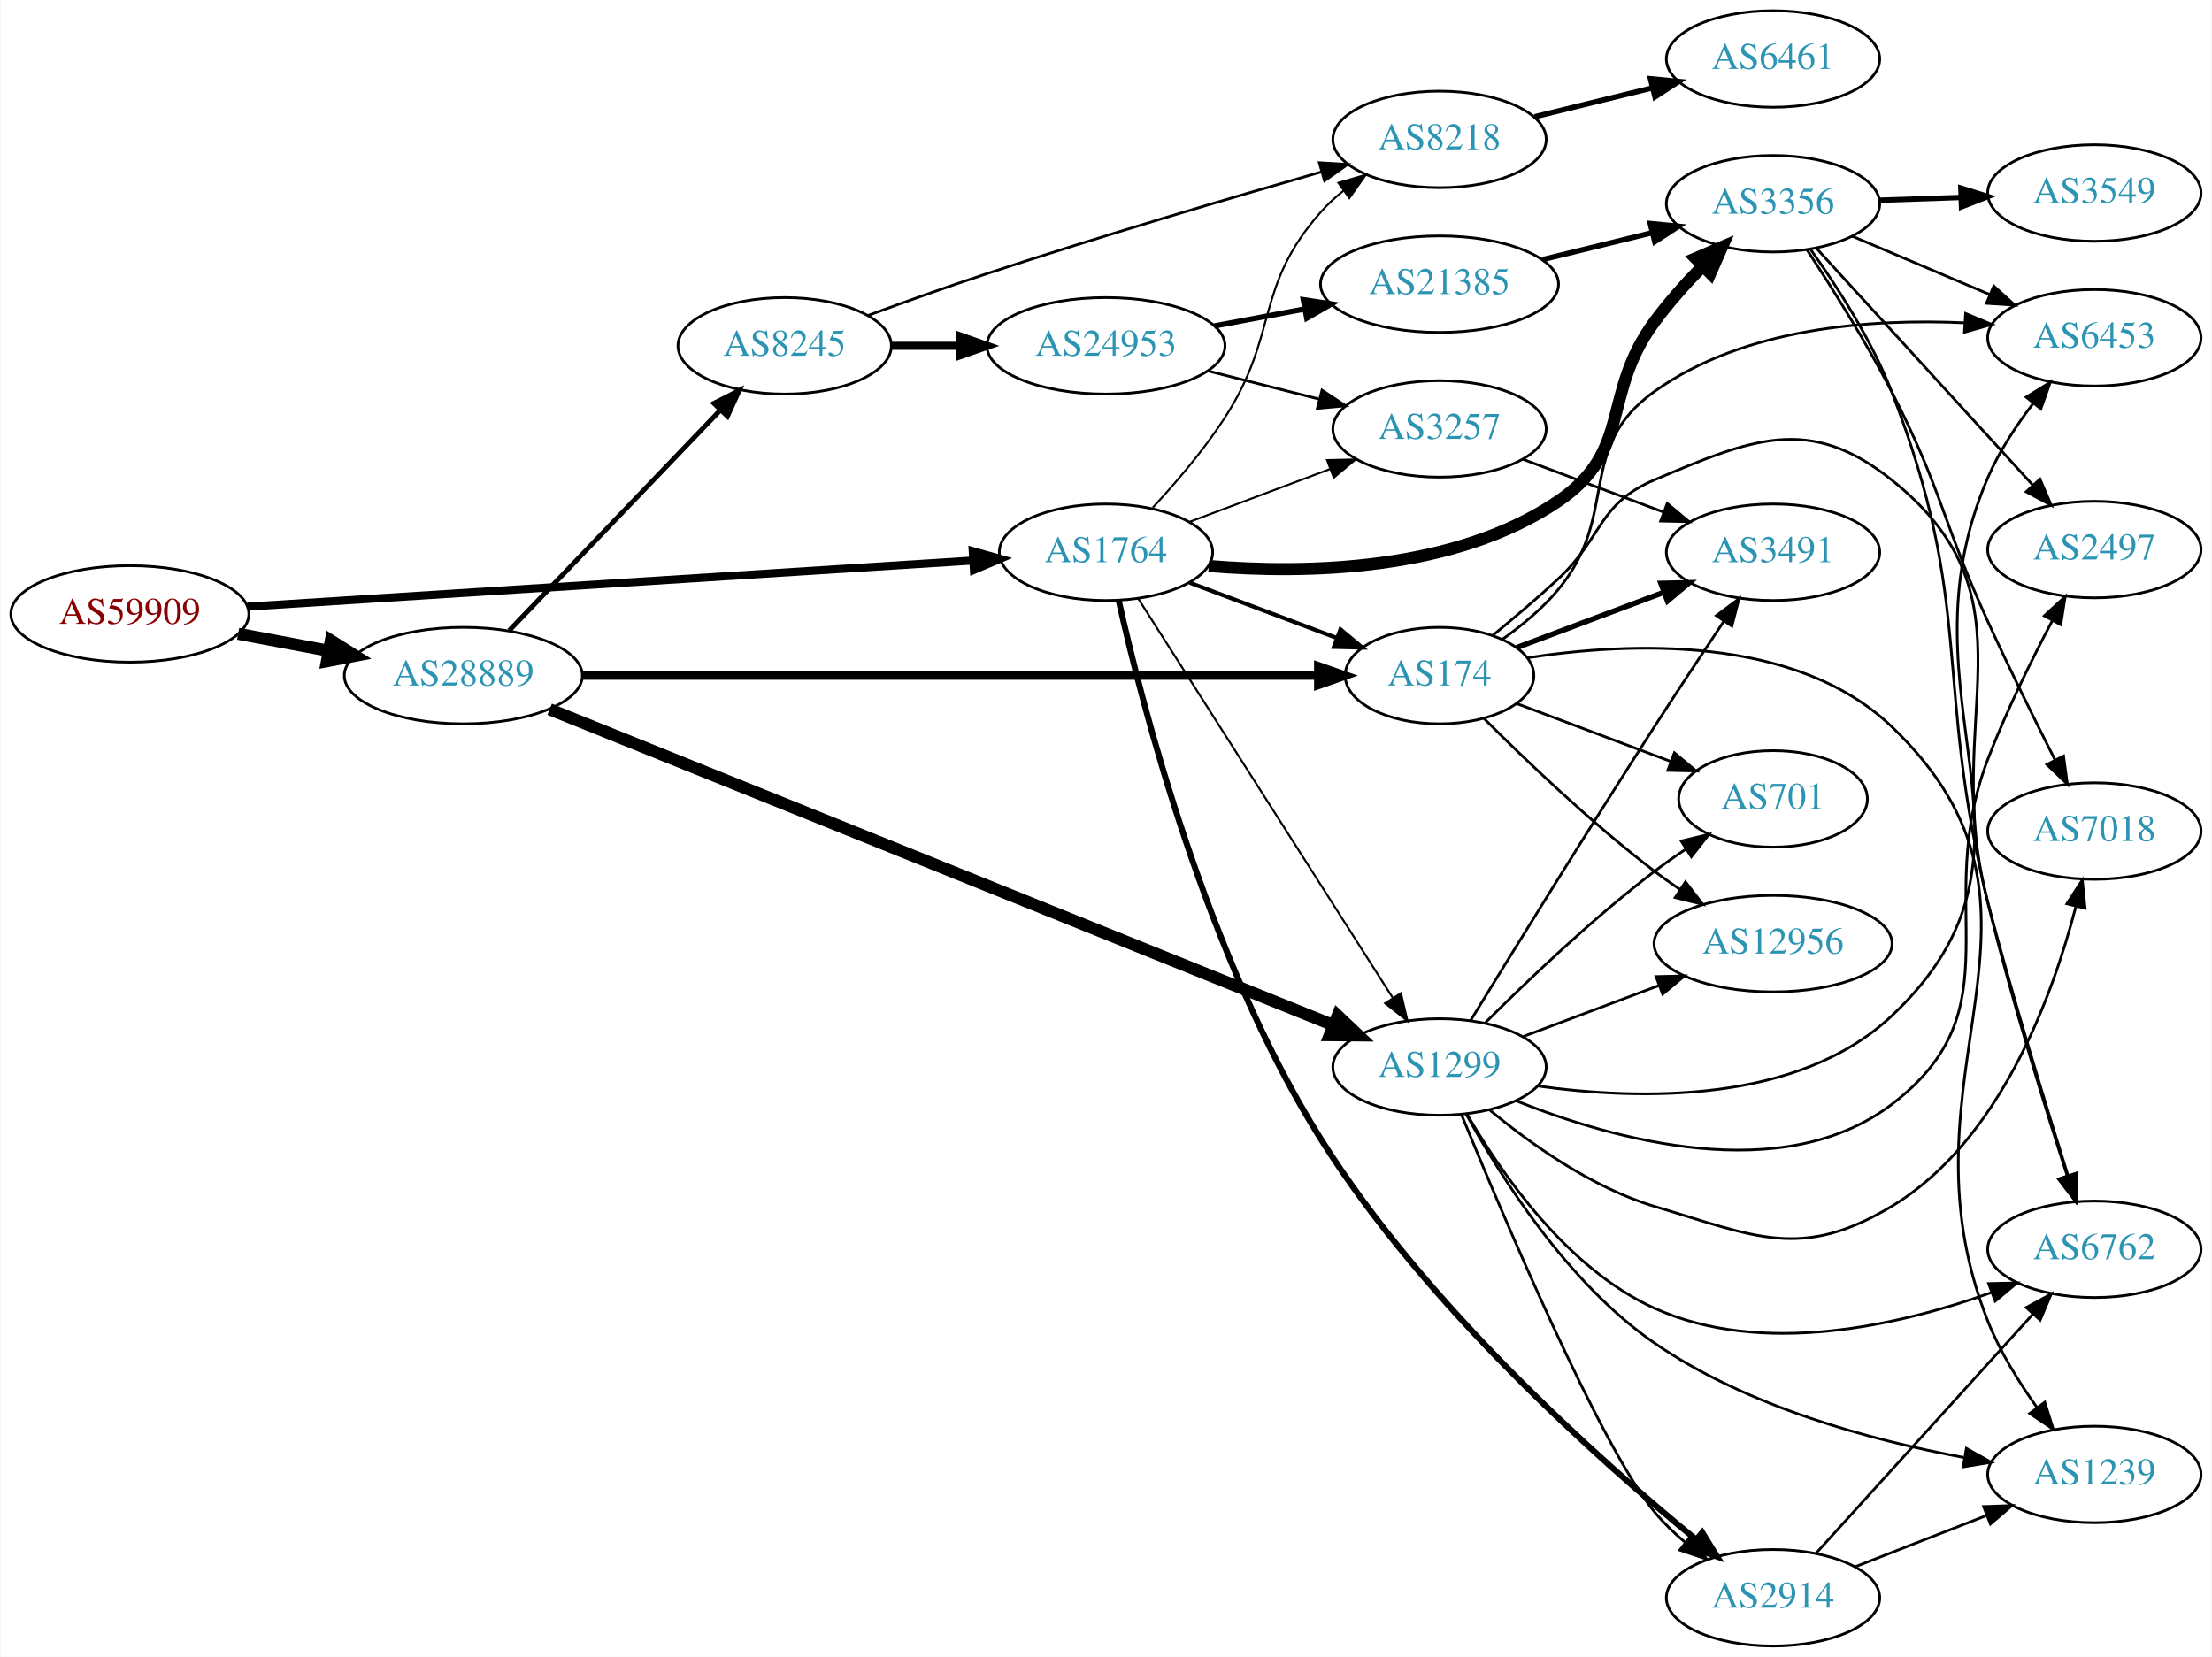
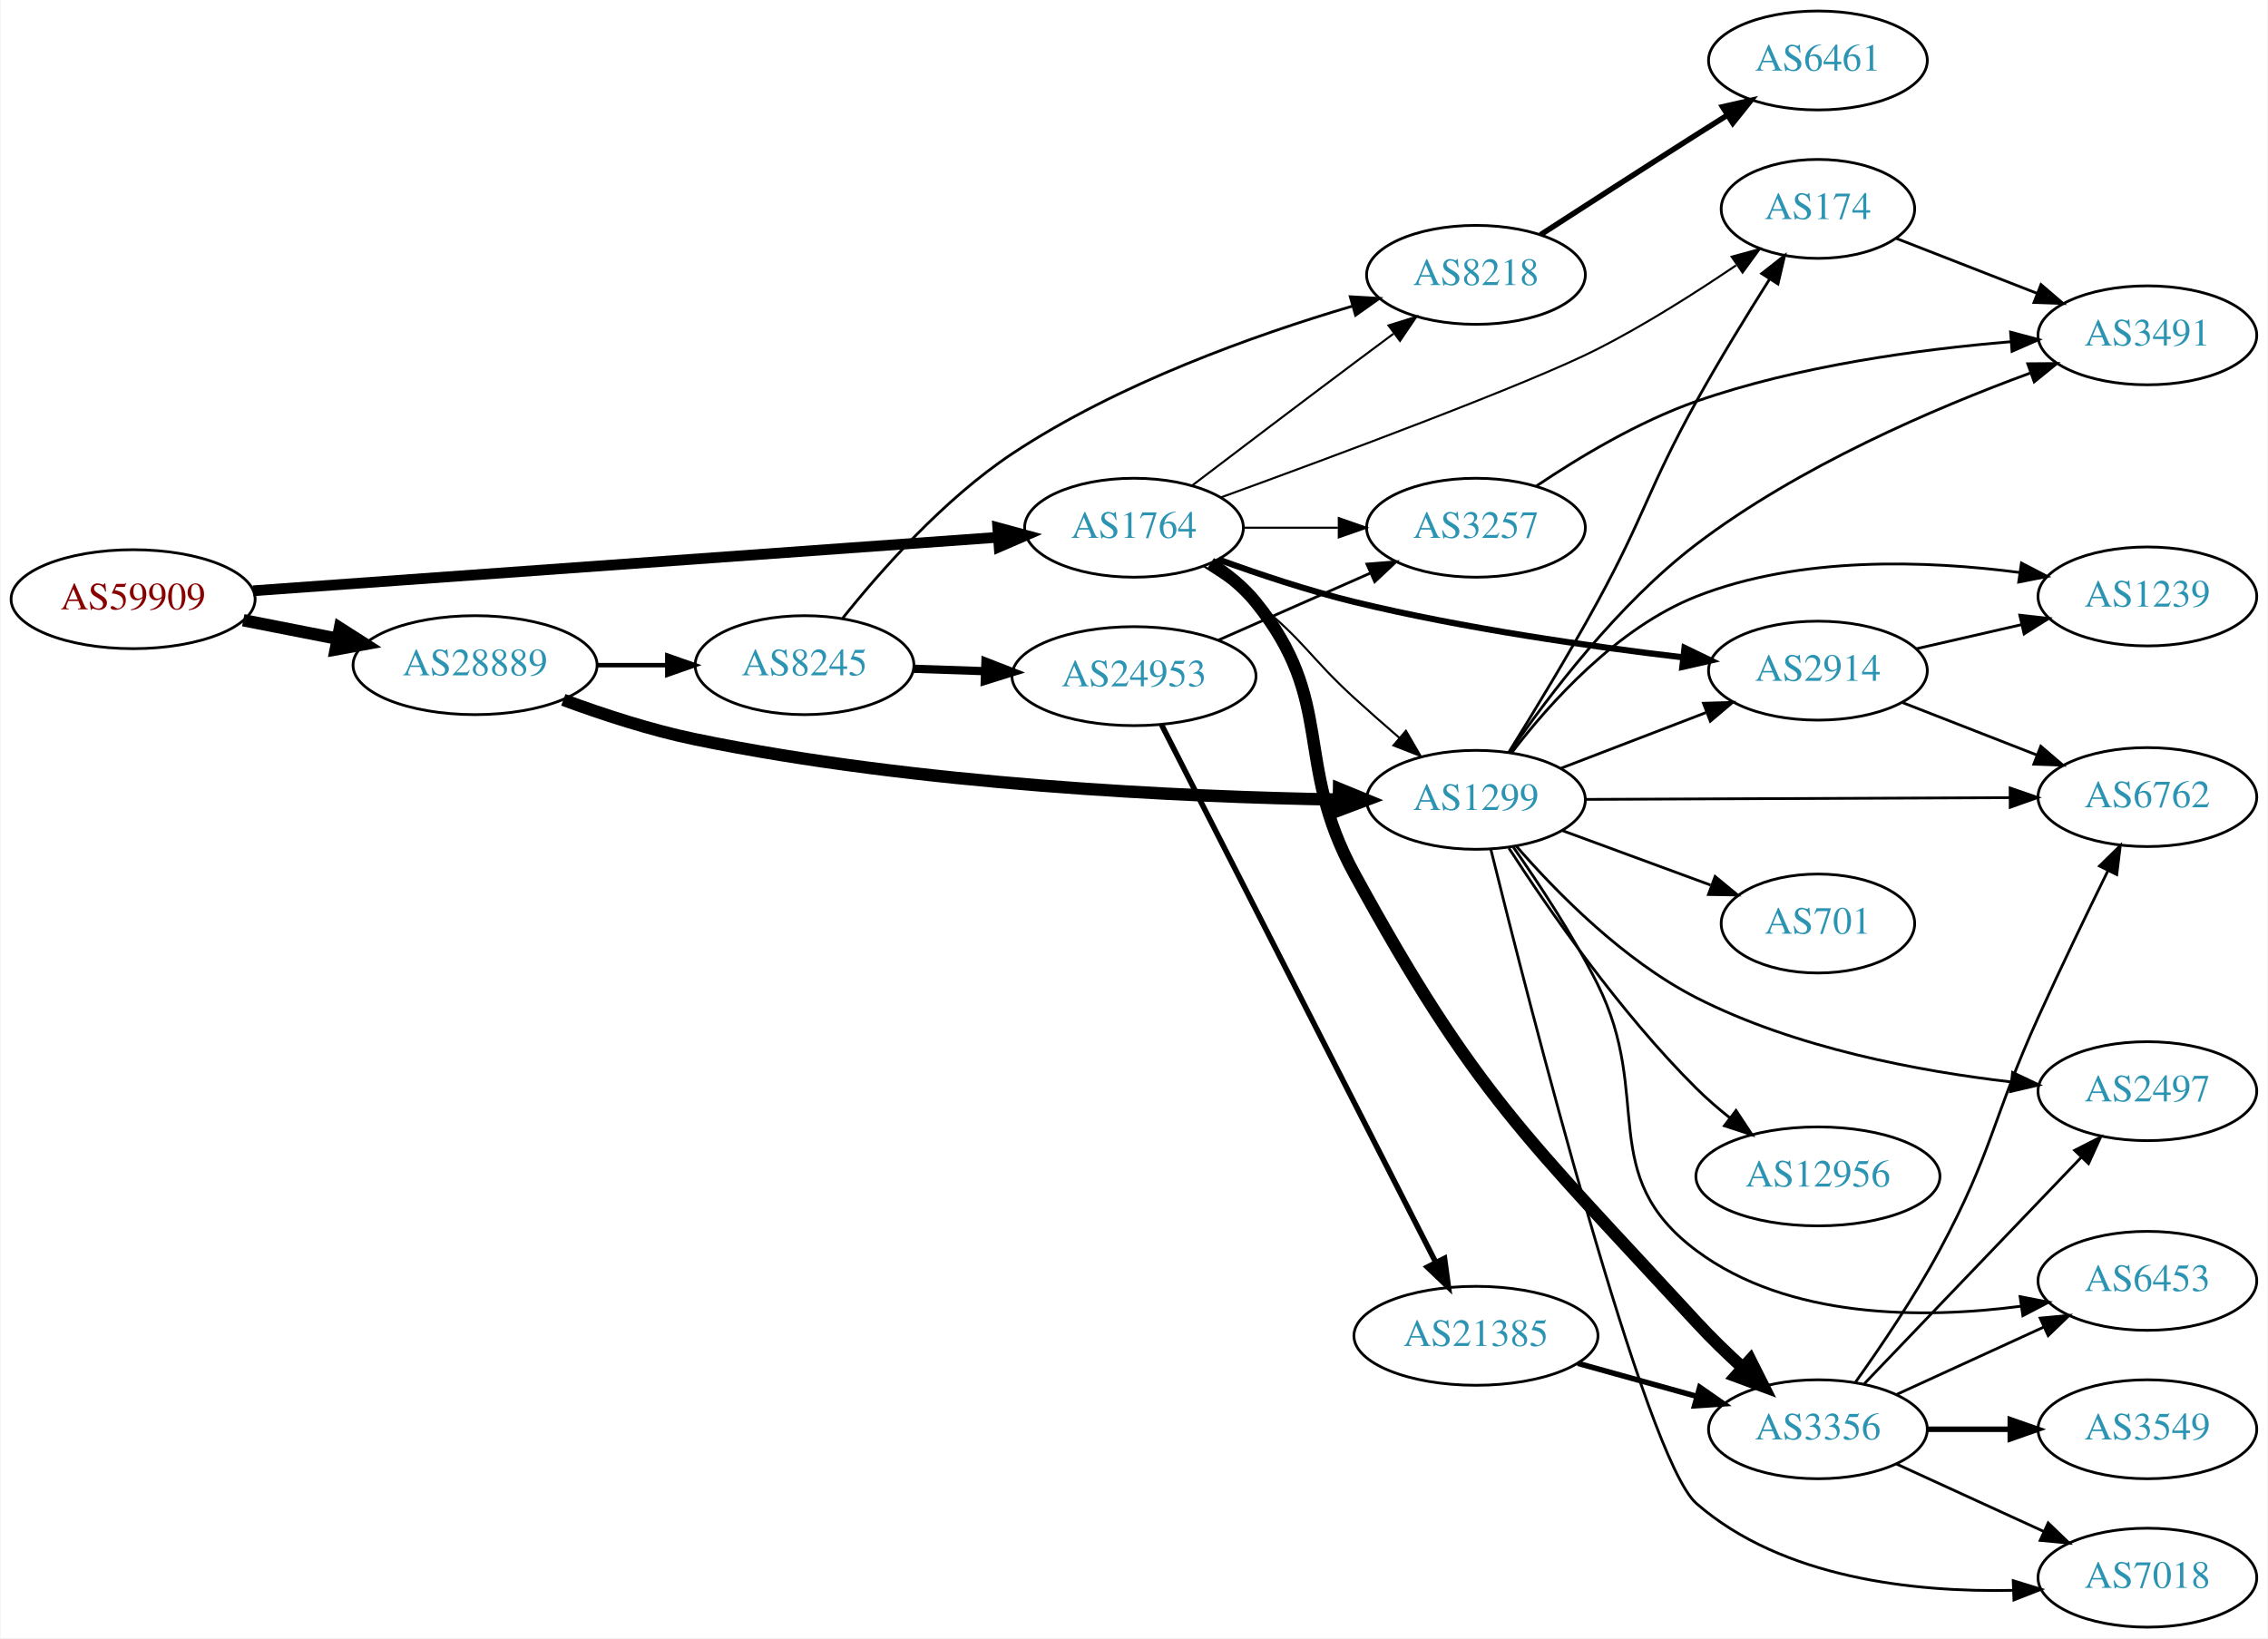
- <svg xmlns="http://www.w3.org/2000/svg" xmlns:xlink="http://www.w3.org/1999/xlink" width="825pt" height="618pt" viewBox="0.00 0.00 824.55 618.00">
-   <g id="graph0" class="graph" transform="scale(1 1) rotate(0) translate(4 614)">
-     <polygon fill="white" stroke="none" points="-4,4 -4,-614 820.547,-614 820.547,4 -4,4" />
+ <svg xmlns="http://www.w3.org/2000/svg" xmlns:xlink="http://www.w3.org/1999/xlink" width="825pt" height="596pt" viewBox="0.00 0.00 824.55 596.00">
+   <g id="graph0" class="graph" transform="scale(1 1) rotate(0) translate(4 592)">
+     <polygon fill="white" stroke="none" points="-4,4 -4,-592 820.547,-592 820.547,4 -4,4" />
    <g id="node1" class="node">
      <g id="a_node1">
        <a xlink:href="/asn/59909" xlink:title="AS59909 ~ Tele-Tec GmbH [AT]">
-           <ellipse fill="#ffffff" stroke="black" cx="44.196" cy="-385" rx="44.393" ry="18" />
-           <text text-anchor="middle" x="44.196" y="-381.3" font-family="Times,serif" font-size="14.00" fill="#880000">AS59909</text>
+           <ellipse fill="#ffffff" stroke="black" cx="44.196" cy="-374" rx="44.393" ry="18" />
+           <text text-anchor="middle" x="44.196" y="-370.3" font-family="Times,serif" font-size="14.00" fill="#880000">AS59909</text>
        </a>
      </g>
    </g>
    <g id="node2" class="node">
      <g id="a_node2">
        <a xlink:href="/asn/1764" xlink:title="AS1764 ~ NEXTLAYER-AS [AT]">
-           <ellipse fill="#ffffff" stroke="black" cx="408.273" cy="-408" rx="39.794" ry="18" />
-           <text text-anchor="middle" x="408.273" y="-404.3" font-family="Times,serif" font-size="14.00" fill="#2c94b3">AS1764</text>
+           <ellipse fill="#ffffff" stroke="black" cx="408.273" cy="-400" rx="39.794" ry="18" />
+           <text text-anchor="middle" x="408.273" y="-396.3" font-family="Times,serif" font-size="14.00" fill="#2c94b3">AS1764</text>
        </a>
      </g>
    </g>
    <g id="edge1" class="edge">
-       <path fill="none" stroke="black" stroke-width="3" d="M88.153,-387.729C156,-392.039 287.549,-400.395 358.723,-404.916" />
-       <polygon fill="black" stroke="black" stroke-width="3" points="358.569,-408.413 368.771,-405.554 359.013,-401.427 358.569,-408.413" />
+       <path fill="none" stroke="black" stroke-width="3.9" d="M87.796,-377.059C155.591,-381.927 287.635,-391.409 358.894,-396.526" />
+       <polygon fill="black" stroke="black" stroke-width="3.9" points="358.727,-400.023 368.952,-397.248 359.228,-393.041 358.727,-400.023" />
    </g>
    <g id="node3" class="node">
      <g id="a_node3">
        <a xlink:href="/asn/28889" xlink:title="AS28889 ~ LINZNET-AS [AT]">
-           <ellipse fill="#ffffff" stroke="black" cx="168.588" cy="-362" rx="44.393" ry="18" />
-           <text text-anchor="middle" x="168.588" y="-358.3" font-family="Times,serif" font-size="14.00" fill="#2c94b3">AS28889</text>
+           <ellipse fill="#ffffff" stroke="black" cx="168.588" cy="-350" rx="44.393" ry="18" />
+           <text text-anchor="middle" x="168.588" y="-346.3" font-family="Times,serif" font-size="14.00" fill="#2c94b3">AS28889</text>
        </a>
      </g>
    </g>
    <g id="edge2" class="edge">
-       <path fill="none" stroke="black" stroke-width="4.5" d="M84.595,-377.596C95.296,-375.585 107.019,-373.382 118.196,-371.282" />
-       <polygon fill="black" stroke="black" stroke-width="4.5" points="119.162,-375.107 128.263,-369.39 117.707,-367.367 119.162,-375.107" />
+       <path fill="none" stroke="black" stroke-width="4.5" d="M84.258,-366.34C95.188,-364.197 107.207,-361.84 118.632,-359.6" />
+       <polygon fill="black" stroke="black" stroke-width="4.5" points="119.422,-363.458 128.477,-357.669 117.907,-355.73 119.422,-363.458" />
    </g>
    <g id="node4" class="node">
      <g id="a_node4">
-         <a xlink:href="/asn/2914" xlink:title="AS2914 ~ NTT America, Inc. [US]">
-           <ellipse fill="#ffffff" stroke="black" cx="657.058" cy="-18" rx="39.794" ry="18" />
-           <text text-anchor="middle" x="657.058" y="-14.3" font-family="Times,serif" font-size="14.00" fill="#2c94b3">AS2914</text>
+         <a xlink:href="/asn/3356" xlink:title="AS3356 ~ Level 3 Parent, LLC [US]">
+           <ellipse fill="#ffffff" stroke="black" cx="657.058" cy="-72" rx="39.794" ry="18" />
+           <text text-anchor="middle" x="657.058" y="-68.3" font-family="Times,serif" font-size="14.00" fill="#2c94b3">AS3356</text>
        </a>
      </g>
    </g>
    <g id="edge3" class="edge">
-       <path fill="none" stroke="black" stroke-width="2.25" d="M413.001,-390.102C421.669,-351.192 445.761,-256.947 488.469,-189 527.338,-127.162 591.802,-69.653 628.414,-39.662" />
-       <polygon fill="black" stroke="black" stroke-width="2.25" points="630.652,-42.354 636.22,-33.34 626.246,-36.914 630.652,-42.354" />
+       <path fill="none" stroke="black" stroke-width="4.5" d="M436.139,-387.06C442.131,-383.198 448.018,-378.499 452.469,-373 481.926,-336.609 466.01,-315.08 488.469,-274 532.185,-194.04 551.136,-178.042 612.862,-111 618.037,-105.379 623.924,-99.675 629.651,-94.429" />
+       <polygon fill="black" stroke="black" stroke-width="4.5" points="632.449,-97.209 637.279,-87.608 627.2,-91.338 632.449,-97.209" />
    </g>
    <g id="node5" class="node">
      <g id="a_node5">
-         <a xlink:href="/asn/3257" xlink:title="AS3257 ~ GTT [DE]">
-           <ellipse fill="#ffffff" stroke="black" cx="532.666" cy="-454" rx="39.794" ry="18" />
-           <text text-anchor="middle" x="532.666" y="-450.3" font-family="Times,serif" font-size="14.00" fill="#2c94b3">AS3257</text>
+         <a xlink:href="/asn/8218" xlink:title="AS8218 ~ legacy Neotelecoms [FR]">
+           <ellipse fill="#ffffff" stroke="black" cx="532.666" cy="-492" rx="39.794" ry="18" />
+           <text text-anchor="middle" x="532.666" y="-488.3" font-family="Times,serif" font-size="14.00" fill="#2c94b3">AS8218</text>
        </a>
      </g>
    </g>
    <g id="edge4" class="edge">
-       <path fill="none" stroke="black" stroke-width="0.75" d="M439.528,-419.371C455.268,-425.287 474.715,-432.596 491.68,-438.972" />
-       <polygon fill="black" stroke="black" stroke-width="0.75" points="490.743,-442.359 501.335,-442.601 493.206,-435.806 490.743,-442.359" />
+       <path fill="none" stroke="black" stroke-width="0.75" d="M429.41,-415.35C445.389,-427.508 468.314,-444.9 488.469,-460 493.044,-463.427 497.903,-467.047 502.647,-470.57" />
+       <polygon fill="black" stroke="black" stroke-width="0.75" points="500.86,-473.602 510.978,-476.745 505.029,-467.978 500.86,-473.602" />
    </g>
    <g id="node6" class="node">
      <g id="a_node6">
-         <a xlink:href="/asn/8218" xlink:title="AS8218 ~ legacy Neotelecoms [FR]">
-           <ellipse fill="#ffffff" stroke="black" cx="532.666" cy="-562" rx="39.794" ry="18" />
-           <text text-anchor="middle" x="532.666" y="-558.3" font-family="Times,serif" font-size="14.00" fill="#2c94b3">AS8218</text>
+         <a xlink:href="/asn/2914" xlink:title="AS2914 ~ NTT America, Inc. [US]">
+           <ellipse fill="#ffffff" stroke="black" cx="657.058" cy="-348" rx="39.794" ry="18" />
+           <text text-anchor="middle" x="657.058" y="-344.3" font-family="Times,serif" font-size="14.00" fill="#2c94b3">AS2914</text>
        </a>
      </g>
    </g>
    <g id="edge5" class="edge">
-       <path fill="none" stroke="black" stroke-width="0.75" d="M425.714,-424.65C434.358,-433.958 444.735,-446.062 452.469,-458 473.012,-489.704 463.425,-506.717 488.469,-535 490.961,-537.814 493.816,-540.438 496.845,-542.857" />
-       <polygon fill="black" stroke="black" stroke-width="0.75" points="494.965,-545.815 505.139,-548.773 499.03,-540.116 494.965,-545.815" />
+       <path fill="none" stroke="black" stroke-width="2.25" d="M438.982,-388.449C453.685,-383.099 471.813,-377.047 488.469,-373 528.235,-363.339 574.269,-356.796 608.017,-352.834" />
+       <polygon fill="black" stroke="black" stroke-width="2.25" points="608.536,-356.298 618.075,-351.687 607.743,-349.343 608.536,-356.298" />
    </g>
    <g id="node7" class="node">
      <g id="a_node7">
-         <a xlink:href="/asn/3356" xlink:title="AS3356 ~ Level 3 Parent, LLC [US]">
-           <ellipse fill="#ffffff" stroke="black" cx="657.058" cy="-538" rx="39.794" ry="18" />
-           <text text-anchor="middle" x="657.058" y="-534.3" font-family="Times,serif" font-size="14.00" fill="#2c94b3">AS3356</text>
+         <a xlink:href="/asn/3257" xlink:title="AS3257 ~ GTT [DE]">
+           <ellipse fill="#ffffff" stroke="black" cx="532.666" cy="-400" rx="39.794" ry="18" />
+           <text text-anchor="middle" x="532.666" y="-396.3" font-family="Times,serif" font-size="14.00" fill="#2c94b3">AS3257</text>
        </a>
      </g>
    </g>
    <g id="edge6" class="edge">
-       <path fill="none" stroke="black" stroke-width="4.5" d="M446.619,-402.871C483.001,-399.885 538.313,-400.892 576.862,-427 604.85,-445.956 592.82,-466.778 612.862,-494 618.153,-501.187 624.58,-508.36 630.841,-514.766" />
-       <polygon fill="black" stroke="black" stroke-width="4.5" points="628.159,-517.652 638.037,-521.887 633.699,-512.054 628.159,-517.652" />
+       <path fill="none" stroke="black" stroke-width="0.75" d="M447.999,-400C458.937,-400 470.988,-400 482.454,-400" />
+       <polygon fill="black" stroke="black" stroke-width="0.75" points="482.772,-403.5 492.772,-400 482.772,-396.5 482.772,-403.5" />
    </g>
    <g id="node8" class="node">
      <g id="a_node8">
        <a xlink:href="/asn/1299" xlink:title="AS1299 ~ Telia Carrier [EU]">
-           <ellipse fill="#ffffff" stroke="black" cx="532.666" cy="-216" rx="39.794" ry="18" />
-           <text text-anchor="middle" x="532.666" y="-212.3" font-family="Times,serif" font-size="14.00" fill="#2c94b3">AS1299</text>
+           <ellipse fill="#ffffff" stroke="black" cx="532.666" cy="-301" rx="39.794" ry="18" />
+           <text text-anchor="middle" x="532.666" y="-297.3" font-family="Times,serif" font-size="14.00" fill="#2c94b3">AS1299</text>
        </a>
      </g>
    </g>
    <g id="edge7" class="edge">
-       <path fill="none" stroke="black" stroke-width="0.75" d="M420.351,-390.623C441.969,-356.71 489.876,-281.557 515.214,-241.808" />
-       <polygon fill="black" stroke="black" stroke-width="0.75" points="518.277,-243.514 520.701,-233.2 512.375,-239.751 518.277,-243.514" />
+       <path fill="none" stroke="black" stroke-width="0.75" d="M433.652,-386.021C439.963,-382.067 446.624,-377.584 452.469,-373 470.03,-359.231 471.987,-353.044 488.469,-338 493.664,-333.259 499.311,-328.293 504.757,-323.593" />
+       <polygon fill="black" stroke="black" stroke-width="0.75" points="507.193,-326.115 512.517,-316.955 502.642,-320.796 507.193,-326.115" />
    </g>
    <g id="node9" class="node">
      <g id="a_node9">
        <a xlink:href="/asn/174" xlink:title="AS174 ~ Cogent Communications [US]">
-           <ellipse fill="#ffffff" stroke="black" cx="532.666" cy="-362" rx="35.194" ry="18" />
-           <text text-anchor="middle" x="532.666" y="-358.3" font-family="Times,serif" font-size="14.00" fill="#2c94b3">AS174</text>
+           <ellipse fill="#ffffff" stroke="black" cx="657.058" cy="-516" rx="35.194" ry="18" />
+           <text text-anchor="middle" x="657.058" y="-512.3" font-family="Times,serif" font-size="14.00" fill="#2c94b3">AS174</text>
        </a>
      </g>
    </g>
    <g id="edge8" class="edge">
-       <path fill="none" stroke="black" stroke-width="1.5" d="M439.528,-396.629C456.132,-390.389 476.861,-382.598 494.45,-375.987" />
-       <polygon fill="black" stroke="black" stroke-width="1.5" points="495.723,-379.248 503.852,-372.453 493.26,-372.695 495.723,-379.248" />
-     </g>
-     <g id="edge24" class="edge">
-       <path fill="none" stroke="black" stroke-width="4.5" d="M200.772,-349.426C266.796,-322.803 420.55,-260.805 492.82,-231.663" />
-       <polygon fill="black" stroke="black" stroke-width="4.5" points="494.658,-235.168 502.46,-227.777 491.713,-227.865 494.658,-235.168" />
-     </g>
-     <g id="edge26" class="edge">
-       <path fill="none" stroke="black" stroke-width="3.15" d="M212.904,-362C282.178,-362 417.203,-362 487.199,-362" />
-       <polygon fill="black" stroke="black" stroke-width="3.15" points="487.447,-365.5 497.447,-362 487.447,-358.5 487.447,-365.5" />
-     </g>
-     <g id="node20" class="node">
-       <g id="a_node20">
+       <path fill="none" stroke="black" stroke-width="0.75" d="M439.922,-411.042C481.158,-426.043 552.182,-452.431 576.862,-465 594.239,-473.85 612.612,-485.522 627.282,-495.466" />
+       <polygon fill="black" stroke="black" stroke-width="0.75" points="625.673,-498.607 635.895,-501.393 629.641,-492.841 625.673,-498.607" />
+     </g>
+     <g id="edge19" class="edge">
+       <path fill="none" stroke="black" stroke-width="4.5" d="M200.686,-337.377C215.086,-332.06 232.565,-326.34 248.784,-323 329.632,-306.351 425.843,-302.072 482.664,-301.102" />
+       <polygon fill="black" stroke="black" stroke-width="4.5" points="482.86,-305.037 492.803,-300.957 482.748,-297.163 482.86,-305.037" />
+     </g>
+     <g id="node18" class="node">
+       <g id="a_node18">
        <a xlink:href="/asn/8245" xlink:title="AS8245 ~ Video-Broadcast GmbH [AT]">
-           <ellipse fill="#ffffff" stroke="black" cx="288.431" cy="-485" rx="39.794" ry="18" />
-           <text text-anchor="middle" x="288.431" y="-481.3" font-family="Times,serif" font-size="14.00" fill="#2c94b3">AS8245</text>
-         </a>
-       </g>
-     </g>
-     <g id="edge25" class="edge">
-       <path fill="none" stroke="black" stroke-width="1.8" d="M185.727,-378.845C206.09,-400.099 241.243,-436.791 264.418,-460.98" />
-       <polygon fill="black" stroke="black" stroke-width="1.8" points="262.042,-463.559 271.487,-468.359 267.096,-458.717 262.042,-463.559" />
+           <ellipse fill="#ffffff" stroke="black" cx="288.431" cy="-350" rx="39.794" ry="18" />
+           <text text-anchor="middle" x="288.431" y="-346.3" font-family="Times,serif" font-size="14.00" fill="#2c94b3">AS8245</text>
+         </a>
+       </g>
+     </g>
+     <g id="edge20" class="edge">
+       <path fill="none" stroke="black" stroke-width="1.636" d="M212.799,-350C221.112,-350 229.875,-350 238.357,-350" />
+       <polygon fill="black" stroke="black" stroke-width="1.636" points="238.516,-353.5 248.516,-350 238.516,-346.5 238.516,-353.5" />
    </g>
    <g id="node10" class="node">
      <g id="a_node10">
        <a xlink:href="/asn/6762" xlink:title="AS6762 ~ TELECOM ITALIA SPARKLE S.p.A. [IT]">
-           <ellipse fill="#ffffff" stroke="black" cx="776.9" cy="-148" rx="39.794" ry="18" />
-           <text text-anchor="middle" x="776.9" y="-144.3" font-family="Times,serif" font-size="14.00" fill="#2c94b3">AS6762</text>
+           <ellipse fill="#ffffff" stroke="black" cx="776.9" cy="-302" rx="39.794" ry="18" />
+           <text text-anchor="middle" x="776.9" y="-298.3" font-family="Times,serif" font-size="14.00" fill="#2c94b3">AS6762</text>
        </a>
      </g>
    </g>
    <g id="edge9" class="edge">
-       <path fill="none" stroke="black" d="M673.222,-34.729C693.728,-57.351 730.433,-97.842 753.951,-123.786" />
-       <polygon fill="black" stroke="black" points="751.484,-126.277 760.794,-131.335 756.671,-121.575 751.484,-126.277" />
+       <path fill="none" stroke="black" d="M670.703,-89.109C679.845,-101.911 692.138,-120.056 701.254,-137 720.691,-173.129 720.326,-184.629 737.254,-222 745.37,-239.919 754.991,-259.838 762.603,-275.318" />
+       <polygon fill="black" stroke="black" points="759.485,-276.909 767.051,-284.325 765.761,-273.809 759.485,-276.909" />
    </g>
    <g id="node11" class="node">
      <g id="a_node11">
-         <a xlink:href="/asn/1239" xlink:title="AS1239 ~ Sprint [US]">
-           <ellipse fill="#ffffff" stroke="black" cx="776.9" cy="-64" rx="39.794" ry="18" />
-           <text text-anchor="middle" x="776.9" y="-60.3" font-family="Times,serif" font-size="14.00" fill="#2c94b3">AS1239</text>
+         <a xlink:href="/asn/2497" xlink:title="AS2497 ~ Internet Initiative Japan Inc. [JP]">
+           <ellipse fill="#ffffff" stroke="black" cx="776.9" cy="-195" rx="39.794" ry="18" />
+           <text text-anchor="middle" x="776.9" y="-191.3" font-family="Times,serif" font-size="14.00" fill="#2c94b3">AS2497</text>
        </a>
      </g>
    </g>
    <g id="edge10" class="edge">
-       <path fill="none" stroke="black" d="M687.794,-29.608C702.588,-35.383 720.665,-42.439 736.587,-48.654" />
-       <polygon fill="black" stroke="black" points="735.585,-52.02 746.173,-52.396 738.13,-45.499 735.585,-52.02" />
+       <path fill="none" stroke="black" d="M673.95,-88.588C694.245,-109.771 729.515,-146.584 752.784,-170.872" />
+       <polygon fill="black" stroke="black" points="750.438,-173.482 759.883,-178.282 755.492,-168.639 750.438,-173.482" />
    </g>
    <g id="node12" class="node">
      <g id="a_node12">
-         <a xlink:href="/asn/3491" xlink:title="AS3491 ~ PCCW Global, Inc. [US]">
-           <ellipse fill="#ffffff" stroke="black" cx="657.058" cy="-408" rx="39.794" ry="18" />
-           <text text-anchor="middle" x="657.058" y="-404.3" font-family="Times,serif" font-size="14.00" fill="#2c94b3">AS3491</text>
+         <a xlink:href="/asn/7018" xlink:title="AS7018 ~ AT&amp;T Services, Inc. [US]">
+           <ellipse fill="#ffffff" stroke="black" cx="776.9" cy="-18" rx="39.794" ry="18" />
+           <text text-anchor="middle" x="776.9" y="-14.3" font-family="Times,serif" font-size="14.00" fill="#2c94b3">AS7018</text>
        </a>
      </g>
    </g>
    <g id="edge11" class="edge">
-       <path fill="none" stroke="black" d="M563.92,-442.629C579.66,-436.713 599.107,-429.404 616.072,-423.028" />
-       <polygon fill="black" stroke="black" points="617.598,-426.194 625.727,-419.399 615.135,-419.641 617.598,-426.194" />
+       <path fill="none" stroke="black" d="M685.687,-59.339C701.644,-52.027 721.914,-42.739 739.197,-34.819" />
+       <polygon fill="black" stroke="black" points="740.812,-37.929 748.444,-30.581 737.895,-31.565 740.812,-37.929" />
    </g>
    <g id="node13" class="node">
      <g id="a_node13">
-         <a xlink:href="/asn/6461" xlink:title="AS6461 ~ Zayo Bandwidth [US]">
-           <ellipse fill="#ffffff" stroke="black" cx="657.058" cy="-592" rx="39.794" ry="18" />
-           <text text-anchor="middle" x="657.058" y="-588.3" font-family="Times,serif" font-size="14.00" fill="#2c94b3">AS6461</text>
+         <a xlink:href="/asn/3549" xlink:title="AS3549 ~ Level 3 Parent, LLC [US]">
+           <ellipse fill="#ffffff" stroke="black" cx="776.9" cy="-72" rx="39.794" ry="18" />
+           <text text-anchor="middle" x="776.9" y="-68.3" font-family="Times,serif" font-size="14.00" fill="#2c94b3">AS3549</text>
        </a>
      </g>
    </g>
    <g id="edge12" class="edge">
-       <path fill="none" stroke="black" stroke-width="2" d="M568.084,-570.437C581.757,-573.788 597.65,-577.684 612.137,-581.235" />
-       <polygon fill="black" stroke="black" stroke-width="2" points="611.352,-584.645 621.897,-583.627 613.018,-577.847 611.352,-584.645" />
-     </g>
-     <g id="edge17" class="edge">
-       <path fill="none" stroke="black" d="M670.958,-521.103C680.732,-507.476 693.722,-487.442 701.254,-468 732.459,-387.449 716.83,-360.935 737.254,-277 745.891,-241.504 758.382,-201.279 766.805,-175.323" />
-       <polygon fill="black" stroke="black" points="770.143,-176.378 769.926,-165.785 763.49,-174.201 770.143,-176.378" />
+       <path fill="none" stroke="black" stroke-width="2" d="M696.97,-72C706.524,-72 716.873,-72 726.836,-72" />
+       <polygon fill="black" stroke="black" stroke-width="2" points="727.028,-75.5 737.028,-72 727.028,-68.5 727.028,-75.5" />
    </g>
    <g id="node14" class="node">
      <g id="a_node14">
-         <a xlink:href="/asn/3549" xlink:title="AS3549 ~ Level 3 Parent, LLC [US]">
-           <ellipse fill="#ffffff" stroke="black" cx="776.9" cy="-542" rx="39.794" ry="18" />
-           <text text-anchor="middle" x="776.9" y="-538.3" font-family="Times,serif" font-size="14.00" fill="#2c94b3">AS3549</text>
+         <a xlink:href="/asn/6453" xlink:title="AS6453 ~ TATA COMMUNICATIONS (AMERICA) INC [US]">
+           <ellipse fill="#ffffff" stroke="black" cx="776.9" cy="-126" rx="39.794" ry="18" />
+           <text text-anchor="middle" x="776.9" y="-122.3" font-family="Times,serif" font-size="14.00" fill="#2c94b3">AS6453</text>
        </a>
      </g>
    </g>
    <g id="edge13" class="edge">
-       <path fill="none" stroke="black" stroke-width="2" d="M696.644,-539.31C706.41,-539.641 717.027,-540.002 727.221,-540.348" />
-       <polygon fill="black" stroke="black" stroke-width="2" points="727.114,-543.846 737.227,-540.687 727.352,-536.85 727.114,-543.846" />
+       <path fill="none" stroke="black" d="M685.687,-84.661C701.644,-91.973 721.914,-101.261 739.197,-109.181" />
+       <polygon fill="black" stroke="black" points="737.895,-112.435 748.444,-113.419 740.812,-106.071 737.895,-112.435" />
    </g>
    <g id="node15" class="node">
      <g id="a_node15">
-         <a xlink:href="/asn/7018" xlink:title="AS7018 ~ AT&amp;T Services, Inc. [US]">
-           <ellipse fill="#ffffff" stroke="black" cx="776.9" cy="-304" rx="39.794" ry="18" />
-           <text text-anchor="middle" x="776.9" y="-300.3" font-family="Times,serif" font-size="14.00" fill="#2c94b3">AS7018</text>
+         <a xlink:href="/asn/6461" xlink:title="AS6461 ~ Zayo Bandwidth [US]">
+           <ellipse fill="#ffffff" stroke="black" cx="657.058" cy="-570" rx="39.794" ry="18" />
+           <text text-anchor="middle" x="657.058" y="-566.3" font-family="Times,serif" font-size="14.00" fill="#2c94b3">AS6461</text>
        </a>
      </g>
    </g>
    <g id="edge14" class="edge">
-       <path fill="none" stroke="black" d="M669.664,-520.891C678.841,-506.981 691.659,-486.671 701.254,-468 720.192,-431.145 720.047,-419.694 737.254,-382 745.13,-364.745 754.573,-345.661 762.152,-330.689" />
-       <polygon fill="black" stroke="black" points="765.41,-332.004 766.829,-321.504 759.173,-328.827 765.41,-332.004" />
+       <path fill="none" stroke="black" stroke-width="2" d="M556.144,-506.59C571.969,-516.833 593.667,-530.822 612.862,-543 616.474,-545.292 620.264,-547.682 624.034,-550.051" />
+       <polygon fill="black" stroke="black" stroke-width="2" points="622.374,-553.141 632.707,-555.484 626.091,-547.209 622.374,-553.141" />
+     </g>
+     <g id="edge16" class="edge">
+       <path fill="none" stroke="black" d="M687.794,-336.392C702.588,-330.618 720.665,-323.561 736.587,-317.346" />
+       <polygon fill="black" stroke="black" points="738.13,-320.501 746.173,-313.604 735.585,-313.98 738.13,-320.501" />
    </g>
    <g id="node16" class="node">
      <g id="a_node16">
-         <a xlink:href="/asn/6453" xlink:title="AS6453 ~ TATA COMMUNICATIONS (AMERICA) INC [US]">
-           <ellipse fill="#ffffff" stroke="black" cx="776.9" cy="-488" rx="39.794" ry="18" />
-           <text text-anchor="middle" x="776.9" y="-484.3" font-family="Times,serif" font-size="14.00" fill="#2c94b3">AS6453</text>
+         <a xlink:href="/asn/1239" xlink:title="AS1239 ~ Sprint [US]">
+           <ellipse fill="#ffffff" stroke="black" cx="776.9" cy="-375" rx="39.794" ry="18" />
+           <text text-anchor="middle" x="776.9" y="-371.3" font-family="Times,serif" font-size="14.00" fill="#2c94b3">AS1239</text>
        </a>
      </g>
    </g>
    <g id="edge15" class="edge">
-       <path fill="none" stroke="black" d="M686.584,-525.896C701.958,-519.373 721.134,-511.237 737.773,-504.177" />
-       <polygon fill="black" stroke="black" points="739.39,-507.293 747.228,-500.165 736.655,-500.849 739.39,-507.293" />
+       <path fill="none" stroke="black" d="M692.777,-355.955C704.777,-358.704 718.398,-361.825 731.09,-364.733" />
+       <polygon fill="black" stroke="black" points="730.493,-368.187 741.022,-367.009 732.056,-361.364 730.493,-368.187" />
    </g>
    <g id="node17" class="node">
      <g id="a_node17">
-         <a xlink:href="/asn/2497" xlink:title="AS2497 ~ Internet Initiative Japan Inc. [JP]">
-           <ellipse fill="#ffffff" stroke="black" cx="776.9" cy="-409" rx="39.794" ry="18" />
-           <text text-anchor="middle" x="776.9" y="-405.3" font-family="Times,serif" font-size="14.00" fill="#2c94b3">AS2497</text>
-         </a>
-       </g>
-     </g>
-     <g id="edge16" class="edge">
-       <path fill="none" stroke="black" d="M673.222,-521.4C693.728,-498.952 730.433,-458.772 753.951,-433.027" />
-       <polygon fill="black" stroke="black" points="756.633,-435.28 760.794,-425.537 751.465,-430.559 756.633,-435.28" />
-     </g>
-     <g id="edge32" class="edge">
-       <path fill="none" stroke="black" d="M540.807,-198.34C556.193,-160.792 592.709,-74.459 612.862,-50 616.189,-45.962 620.13,-42.158 624.258,-38.679" />
-       <polygon fill="black" stroke="black" points="626.567,-41.316 632.311,-32.413 622.269,-35.791 626.567,-41.316" />
-     </g>
-     <g id="edge33" class="edge">
-       <path fill="none" stroke="black" d="M542.895,-198.43C555.419,-176.719 580.052,-140.833 612.862,-126 653.131,-107.795 704.28,-119.633 738.448,-131.848" />
-       <polygon fill="black" stroke="black" points="737.451,-135.212 748.043,-135.448 739.91,-128.658 737.451,-135.212" />
-     </g>
-     <g id="edge31" class="edge">
-       <path fill="none" stroke="black" d="M542.673,-198.32C555.288,-175.311 580.363,-135.407 612.862,-113 647.372,-89.205 693.686,-76.736 728.132,-70.347" />
-       <polygon fill="black" stroke="black" points="729.165,-73.72 738.415,-68.553 727.963,-66.824 729.165,-73.72" />
-     </g>
-     <g id="edge35" class="edge">
-       <path fill="none" stroke="black" d="M544.268,-233.355C559.315,-257.903 587.822,-304.112 612.862,-343 621.22,-355.982 630.696,-370.285 638.639,-382.162" />
-       <polygon fill="black" stroke="black" points="635.894,-384.352 644.37,-390.709 641.708,-380.454 635.894,-384.352" />
-     </g>
-     <g id="edge37" class="edge">
-       <path fill="none" stroke="black" d="M551.3,-200.02C566.404,-187.484 589.381,-171.02 612.862,-164 650.501,-152.747 667.568,-143.786 701.254,-164 741.534,-188.171 761.274,-242.269 769.965,-275.694" />
-       <polygon fill="black" stroke="black" points="766.648,-276.865 772.41,-285.755 773.449,-275.212 766.648,-276.865" />
-     </g>
-     <g id="edge39" class="edge">
-       <path fill="none" stroke="black" d="M569.123,-208.92C606.937,-203.603 666.116,-202.053 701.254,-235 767.458,-297.076 701.23,-352.701 737.254,-436 741.429,-445.654 747.711,-455.194 754.003,-463.415" />
-       <polygon fill="black" stroke="black" points="751.478,-465.86 760.476,-471.454 756.931,-461.47 751.478,-465.86" />
-     </g>
-     <g id="edge36" class="edge">
-       <path fill="none" stroke="black" d="M561.159,-203.404C597.187,-188.992 660.558,-171.106 701.254,-202 748.664,-237.991 715.947,-275.42 737.254,-331 743.999,-348.595 753.342,-367.554 761.151,-382.375" />
-       <polygon fill="black" stroke="black" points="758.211,-384.299 766.019,-391.46 764.381,-380.993 758.211,-384.299" />
-     </g>
-     <g id="node18" class="node">
-       <g id="a_node18">
-         <a xlink:href="/asn/12956" xlink:title="AS12956 ~ TELXIUS [ES]">
-           <ellipse fill="#ffffff" stroke="black" cx="657.058" cy="-262" rx="44.393" ry="18" />
-           <text text-anchor="middle" x="657.058" y="-258.3" font-family="Times,serif" font-size="14.00" fill="#2c94b3">AS12956</text>
-         </a>
-       </g>
-     </g>
-     <g id="edge34" class="edge">
-       <path fill="none" stroke="black" d="M563.92,-227.371C579.187,-233.109 597.941,-240.157 614.535,-246.394" />
-       <polygon fill="black" stroke="black" points="613.421,-249.714 624.013,-249.956 615.884,-243.162 613.421,-249.714" />
+         <a xlink:href="/asn/3491" xlink:title="AS3491 ~ PCCW Global, Inc. [US]">
+           <ellipse fill="#ffffff" stroke="black" cx="776.9" cy="-470" rx="39.794" ry="18" />
+           <text text-anchor="middle" x="776.9" y="-466.3" font-family="Times,serif" font-size="14.00" fill="#2c94b3">AS3491</text>
+         </a>
+       </g>
+     </g>
+     <g id="edge17" class="edge">
+       <path fill="none" stroke="black" d="M554.767,-415.252C570.132,-425.588 591.847,-438.657 612.862,-446 649.906,-458.945 694.055,-464.908 727.063,-467.655" />
+       <polygon fill="black" stroke="black" points="727.129,-471.17 737.366,-468.438 727.66,-464.19 727.129,-471.17" />
+     </g>
+     <g id="edge30" class="edge">
+       <path fill="none" stroke="black" d="M563.606,-312.497C579.461,-318.586 599.141,-326.143 616.264,-332.719" />
+       <polygon fill="black" stroke="black" points="615.412,-336.141 626.002,-336.458 617.921,-329.606 615.412,-336.141" />
+     </g>
+     <g id="edge23" class="edge">
+       <path fill="none" stroke="black" d="M544.546,-318.226C553.536,-332.669 566.463,-353.931 576.862,-373 594.182,-404.759 595.343,-414.35 612.862,-446 621.177,-461.024 631.212,-477.379 639.515,-490.499" />
+       <polygon fill="black" stroke="black" points="636.616,-492.462 644.945,-499.01 642.517,-488.697 636.616,-492.462" />
+     </g>
+     <g id="edge21" class="edge">
+       <path fill="none" stroke="black" d="M572.316,-301.16C614.201,-301.332 681.145,-301.609 726.742,-301.797" />
+       <polygon fill="black" stroke="black" points="726.972,-305.298 736.986,-301.839 727.001,-298.298 726.972,-305.298" />
+     </g>
+     <g id="edge22" class="edge">
+       <path fill="none" stroke="black" d="M547.28,-284.23C561.759,-267.568 586.212,-242.595 612.862,-229 648.691,-210.722 693.724,-202.269 727.377,-198.36" />
+       <polygon fill="black" stroke="black" points="727.861,-201.829 737.433,-197.287 727.118,-194.868 727.861,-201.829" />
+     </g>
+     <g id="edge26" class="edge">
+       <path fill="none" stroke="black" d="M538.038,-283.137C551.765,-227.694 594.195,-61.288 612.862,-45 644.146,-17.702 692.161,-12.639 727.994,-13.395" />
+       <polygon fill="black" stroke="black" points="728.099,-16.901 738.221,-13.774 728.357,-9.906 728.099,-16.901" />
+     </g>
+     <g id="edge29" class="edge">
+       <path fill="none" stroke="black" d="M546.113,-283.982C555.39,-270.794 567.942,-251.822 576.862,-234 597.442,-192.878 576.016,-164.513 612.862,-137 646.378,-111.973 695.371,-112.126 730.894,-116.756" />
+       <polygon fill="black" stroke="black" points="730.59,-120.249 740.992,-118.238 731.607,-113.323 730.59,-120.249" />
+     </g>
+     <g id="edge25" class="edge">
+       <path fill="none" stroke="black" d="M545.624,-318.085C559.428,-336.159 583.979,-363.606 612.862,-375 650.444,-389.826 696.802,-388.119 730.466,-383.707" />
+       <polygon fill="black" stroke="black" points="731.082,-387.154 740.482,-382.266 730.085,-380.226 731.082,-387.154" />
+     </g>
+     <g id="edge24" class="edge">
+       <path fill="none" stroke="black" d="M545.009,-318.399C558.967,-338.712 584.348,-372.288 612.862,-394 650.062,-422.326 699.516,-443.515 734.166,-456.226" />
+       <polygon fill="black" stroke="black" points="733.374,-459.66 743.969,-459.741 735.737,-453.071 733.374,-459.66" />
    </g>
    <g id="node19" class="node">
      <g id="a_node19">
        <a xlink:href="/asn/701" xlink:title="AS701 ~ UUNET [US]">
-           <ellipse fill="#ffffff" stroke="black" cx="657.058" cy="-316" rx="35.194" ry="18" />
-           <text text-anchor="middle" x="657.058" y="-312.3" font-family="Times,serif" font-size="14.00" fill="#2c94b3">AS701</text>
-         </a>
-       </g>
-     </g>
-     <g id="edge38" class="edge">
-       <path fill="none" stroke="black" d="M549.564,-232.319C565.022,-247.772 589.52,-271.194 612.862,-289 616.52,-291.791 620.476,-294.563 624.457,-297.208" />
-       <polygon fill="black" stroke="black" points="622.8,-300.303 633.107,-302.754 626.578,-294.41 622.8,-300.303" />
-     </g>
-     <g id="edge23" class="edge">
-       <path fill="none" stroke="black" d="M552.527,-377.002C560.228,-383.31 569.125,-390.837 576.862,-398 593.697,-413.588 591.725,-426.075 612.862,-435 649.053,-450.282 670.544,-459.5 701.254,-435 757.554,-390.084 718.909,-346.646 737.254,-277 746.559,-241.673 758.903,-201.411 767.109,-175.4" />
-       <polygon fill="black" stroke="black" points="770.455,-176.43 770.142,-165.84 763.782,-174.313 770.455,-176.43" />
-     </g>
-     <g id="edge19" class="edge">
-       <path fill="none" stroke="black" d="M565.499,-368.636C603.142,-374.455 665.223,-377.346 701.254,-343 773.604,-274.033 700.337,-213.889 737.254,-121 741.716,-109.771 748.678,-98.525 755.471,-89.025" />
-       <polygon fill="black" stroke="black" points="758.404,-90.948 761.585,-80.842 752.796,-86.758 758.404,-90.948" />
+           <ellipse fill="#ffffff" stroke="black" cx="657.058" cy="-256" rx="35.194" ry="18" />
+           <text text-anchor="middle" x="657.058" y="-252.3" font-family="Times,serif" font-size="14.00" fill="#2c94b3">AS701</text>
+         </a>
+       </g>
+     </g>
+     <g id="edge27" class="edge">
+       <path fill="none" stroke="black" d="M563.92,-289.876C580.252,-283.872 600.575,-276.4 617.975,-270.002" />
+       <polygon fill="black" stroke="black" points="619.652,-273.115 627.83,-266.379 617.236,-266.545 619.652,-273.115" />
+     </g>
+     <g id="node20" class="node">
+       <g id="a_node20">
+         <a xlink:href="/asn/12956" xlink:title="AS12956 ~ TELXIUS [ES]">
+           <ellipse fill="#ffffff" stroke="black" cx="657.058" cy="-164" rx="44.393" ry="18" />
+           <text text-anchor="middle" x="657.058" y="-160.3" font-family="Times,serif" font-size="14.00" fill="#2c94b3">AS12956</text>
+         </a>
+       </g>
+     </g>
+     <g id="edge28" class="edge">
+       <path fill="none" stroke="black" d="M544.642,-283.435C558.809,-261.544 584.972,-223.65 612.862,-196 616.577,-192.316 620.737,-188.711 624.968,-185.327" />
+       <polygon fill="black" stroke="black" points="627.266,-187.976 633.096,-179.129 623.022,-182.41 627.266,-187.976" />
    </g>
    <g id="edge18" class="edge">
-       <path fill="none" stroke="black" stroke-width="2" d="M561.438,-372.438C577.625,-378.522 598.311,-386.296 616.211,-393.024" />
-       <polygon fill="black" stroke="black" stroke-width="2" points="615.231,-396.395 625.823,-396.637 617.694,-389.842 615.231,-396.395" />
-     </g>
-     <g id="edge20" class="edge">
-       <path fill="none" stroke="black" d="M556.04,-375.481C563.319,-380.625 571.019,-386.963 576.862,-394 600.227,-422.138 583.095,-446.748 612.862,-468 646.237,-491.829 693.563,-495.198 728.634,-493.574" />
-       <polygon fill="black" stroke="black" points="728.869,-497.066 738.637,-492.962 728.442,-490.079 728.869,-497.066" />
-     </g>
-     <g id="edge21" class="edge">
-       <path fill="none" stroke="black" d="M549.27,-345.975C564.709,-330.527 589.371,-306.92 612.862,-289 615.85,-286.72 619.037,-284.453 622.273,-282.258" />
-       <polygon fill="black" stroke="black" points="624.397,-285.051 630.856,-276.653 620.57,-279.19 624.397,-285.051" />
-     </g>
-     <g id="edge22" class="edge">
-       <path fill="none" stroke="black" d="M561.438,-351.562C578.417,-345.181 600.347,-336.938 618.819,-329.996" />
-       <polygon fill="black" stroke="black" points="620.266,-333.191 628.395,-326.397 617.803,-326.639 620.266,-333.191" />
-     </g>
-     <g id="edge28" class="edge">
-       <path fill="none" stroke="black" d="M319.441,-496.297C333.011,-501.291 349.288,-507.123 364.077,-512 406.2,-525.889 454.819,-540.208 488.805,-549.944" />
-       <polygon fill="black" stroke="black" points="487.845,-553.309 498.421,-552.688 489.766,-546.578 487.845,-553.309" />
+       <path fill="none" stroke="black" d="M685.389,-505.331C700.622,-499.385 719.853,-491.878 736.667,-485.315" />
+       <polygon fill="black" stroke="black" points="738.197,-488.475 746.24,-481.578 735.651,-481.954 738.197,-488.475" />
+     </g>
+     <g id="edge31" class="edge">
+       <path fill="none" stroke="black" d="M302.319,-367.098C316.01,-384.251 339.093,-410.436 364.077,-427 402.427,-452.426 452.195,-470.126 487.506,-480.565" />
+       <polygon fill="black" stroke="black" points="486.938,-484.043 497.516,-483.444 488.873,-477.316 486.938,-484.043" />
    </g>
    <g id="node21" class="node">
      <g id="a_node21">
        <a xlink:href="/asn/24953" xlink:title="AS24953 ~ AS MACRO: AS-24953 (customers) [AT]">
-           <ellipse fill="#ffffff" stroke="black" cx="408.273" cy="-485" rx="44.393" ry="18" />
-           <text text-anchor="middle" x="408.273" y="-481.3" font-family="Times,serif" font-size="14.00" fill="#2c94b3">AS24953</text>
-         </a>
-       </g>
-     </g>
-     <g id="edge27" class="edge">
-       <path fill="none" stroke="black" stroke-width="3" d="M328.343,-485C336.446,-485 345.121,-485 353.648,-485" />
-       <polygon fill="black" stroke="black" stroke-width="3" points="353.925,-488.5 363.925,-485 353.925,-481.5 353.925,-488.5" />
-     </g>
-     <g id="edge29" class="edge">
-       <path fill="none" stroke="black" d="M446.327,-475.615C459.335,-472.32 474.075,-468.587 487.601,-465.161" />
-       <polygon fill="black" stroke="black" points="488.824,-468.462 497.659,-462.613 487.106,-461.676 488.824,-468.462" />
+           <ellipse fill="#ffffff" stroke="black" cx="408.273" cy="-346" rx="44.393" ry="18" />
+           <text text-anchor="middle" x="408.273" y="-342.3" font-family="Times,serif" font-size="14.00" fill="#2c94b3">AS24953</text>
+         </a>
+       </g>
+     </g>
+     <g id="edge32" class="edge">
+       <path fill="none" stroke="black" stroke-width="3" d="M328.017,-348.69C336.315,-348.409 345.227,-348.106 353.972,-347.809" />
+       <polygon fill="black" stroke="black" stroke-width="3" points="354.239,-351.302 364.114,-347.465 354.001,-344.306 354.239,-351.302" />
+     </g>
+     <g id="edge33" class="edge">
+       <path fill="none" stroke="black" d="M438.901,-359.072C455.496,-366.393 476.355,-375.597 494.088,-383.421" />
+       <polygon fill="black" stroke="black" points="493.01,-386.77 503.572,-387.605 495.836,-380.366 493.01,-386.77" />
    </g>
    <g id="node22" class="node">
      <g id="a_node22">
        <a xlink:href="/asn/21385" xlink:title="AS21385 ~ Trusted Network GmbH [DE]">
-           <ellipse fill="#ffffff" stroke="black" cx="532.666" cy="-508" rx="44.393" ry="18" />
-           <text text-anchor="middle" x="532.666" y="-504.3" font-family="Times,serif" font-size="14.00" fill="#2c94b3">AS21385</text>
-         </a>
-       </g>
-     </g>
-     <g id="edge30" class="edge">
-       <path fill="none" stroke="black" stroke-width="2" d="M448.673,-492.404C459.373,-494.415 471.097,-496.618 482.274,-498.718" />
-       <polygon fill="black" stroke="black" stroke-width="2" points="481.866,-502.203 492.34,-500.61 483.158,-495.323 481.866,-502.203" />
-     </g>
-     <g id="edge40" class="edge">
-       <path fill="none" stroke="black" stroke-width="2" d="M571.052,-517.164C583.937,-520.322 598.49,-523.889 611.865,-527.168" />
-       <polygon fill="black" stroke="black" stroke-width="2" points="611.271,-530.626 621.817,-529.607 612.938,-523.827 611.271,-530.626" />
+           <ellipse fill="#ffffff" stroke="black" cx="532.666" cy="-106" rx="44.393" ry="18" />
+           <text text-anchor="middle" x="532.666" y="-102.3" font-family="Times,serif" font-size="14.00" fill="#2c94b3">AS21385</text>
+         </a>
+       </g>
+     </g>
+     <g id="edge34" class="edge">
+       <path fill="none" stroke="black" stroke-width="2" d="M418.273,-328.352C439.493,-286.743 492.76,-182.291 517.997,-132.803" />
+       <polygon fill="black" stroke="black" stroke-width="2" points="521.227,-134.172 522.653,-123.674 514.991,-130.992 521.227,-134.172" />
+     </g>
+     <g id="edge35" class="edge">
+       <path fill="none" stroke="black" stroke-width="2" d="M569.725,-95.983C583.23,-92.231 598.711,-87.931 612.8,-84.017" />
+       <polygon fill="black" stroke="black" stroke-width="2" points="614.067,-87.297 622.765,-81.249 612.193,-80.553 614.067,-87.297" />
    </g>
  </g>
</svg>
